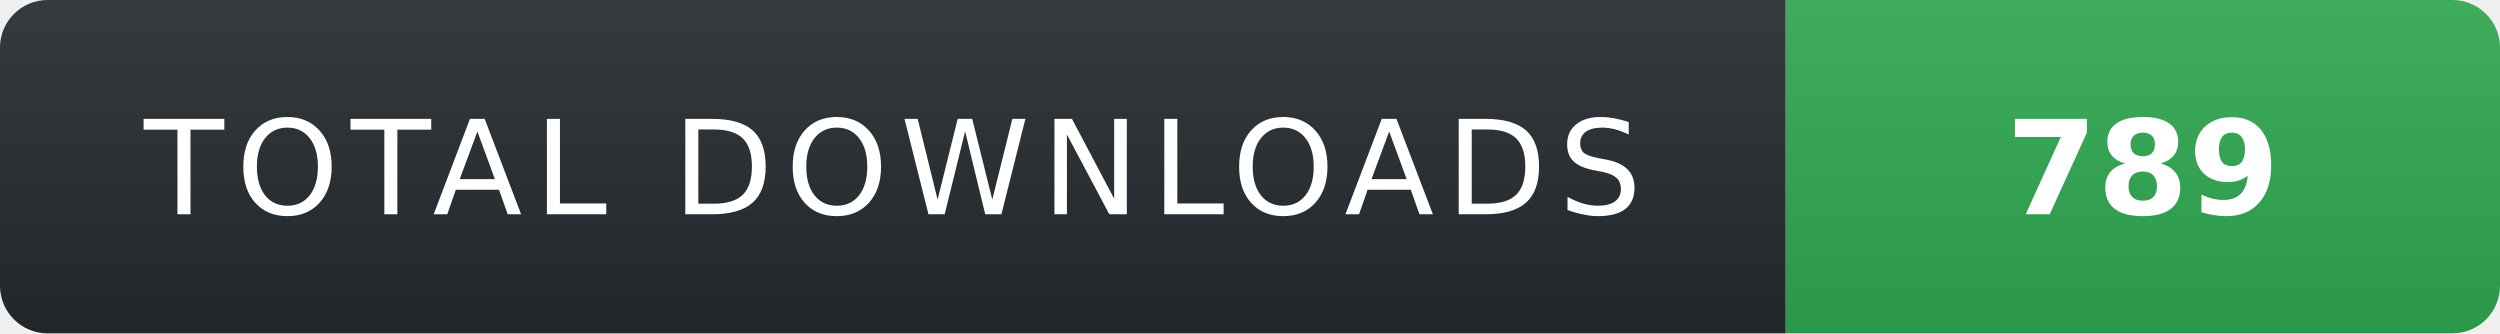
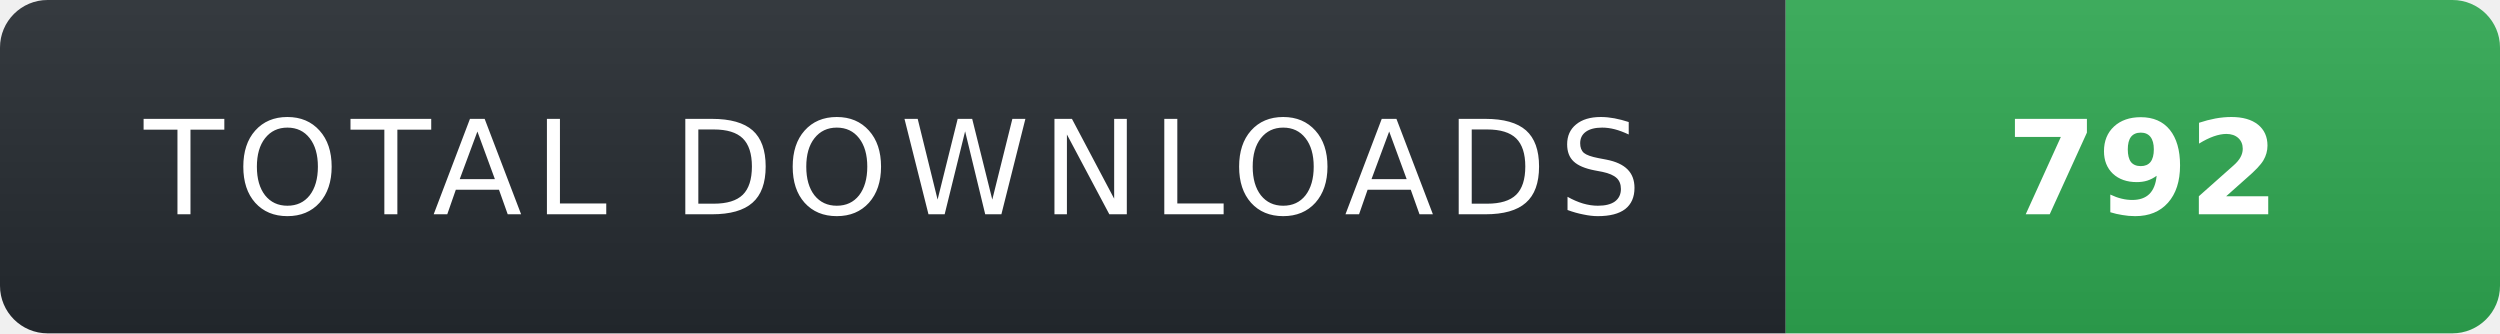
- <svg xmlns="http://www.w3.org/2000/svg" width="210" height="28" role="img" aria-label="TOTAL DOWNLOADS: 789">
+ <svg xmlns="http://www.w3.org/2000/svg" width="210" height="28" role="img" aria-label="TOTAL DOWNLOADS: 792">
  <linearGradient id="s" x2="0" y2="100%">
    <stop offset="0" stop-color="#fff" stop-opacity=".08" />
    <stop offset="1" stop-color="#000" stop-opacity=".08" />
  </linearGradient>
  <clipPath id="r">
    <rect width="210" height="28" rx="4" fill="#fff" />
  </clipPath>
  <g clip-path="url(#r)">
    <rect width="150" height="28" fill="#24292f" />
    <rect x="150" width="60" height="28" fill="#2ea44f" />
    <rect width="210" height="28" fill="url(#s)" />
  </g>
  <g fill="#fff" text-anchor="middle" font-family="Verdana,Geneva,DejaVu Sans,sans-serif" text-rendering="geometricPrecision" font-size="11">
    <text x="75" y="18" fill="#fff" letter-spacing="1">TOTAL DOWNLOADS</text>
-     <text x="180" y="18" fill="#fff" font-weight="700">789</text>
+     <text x="180" y="18" fill="#fff" font-weight="700">792</text>
  </g>
</svg>
